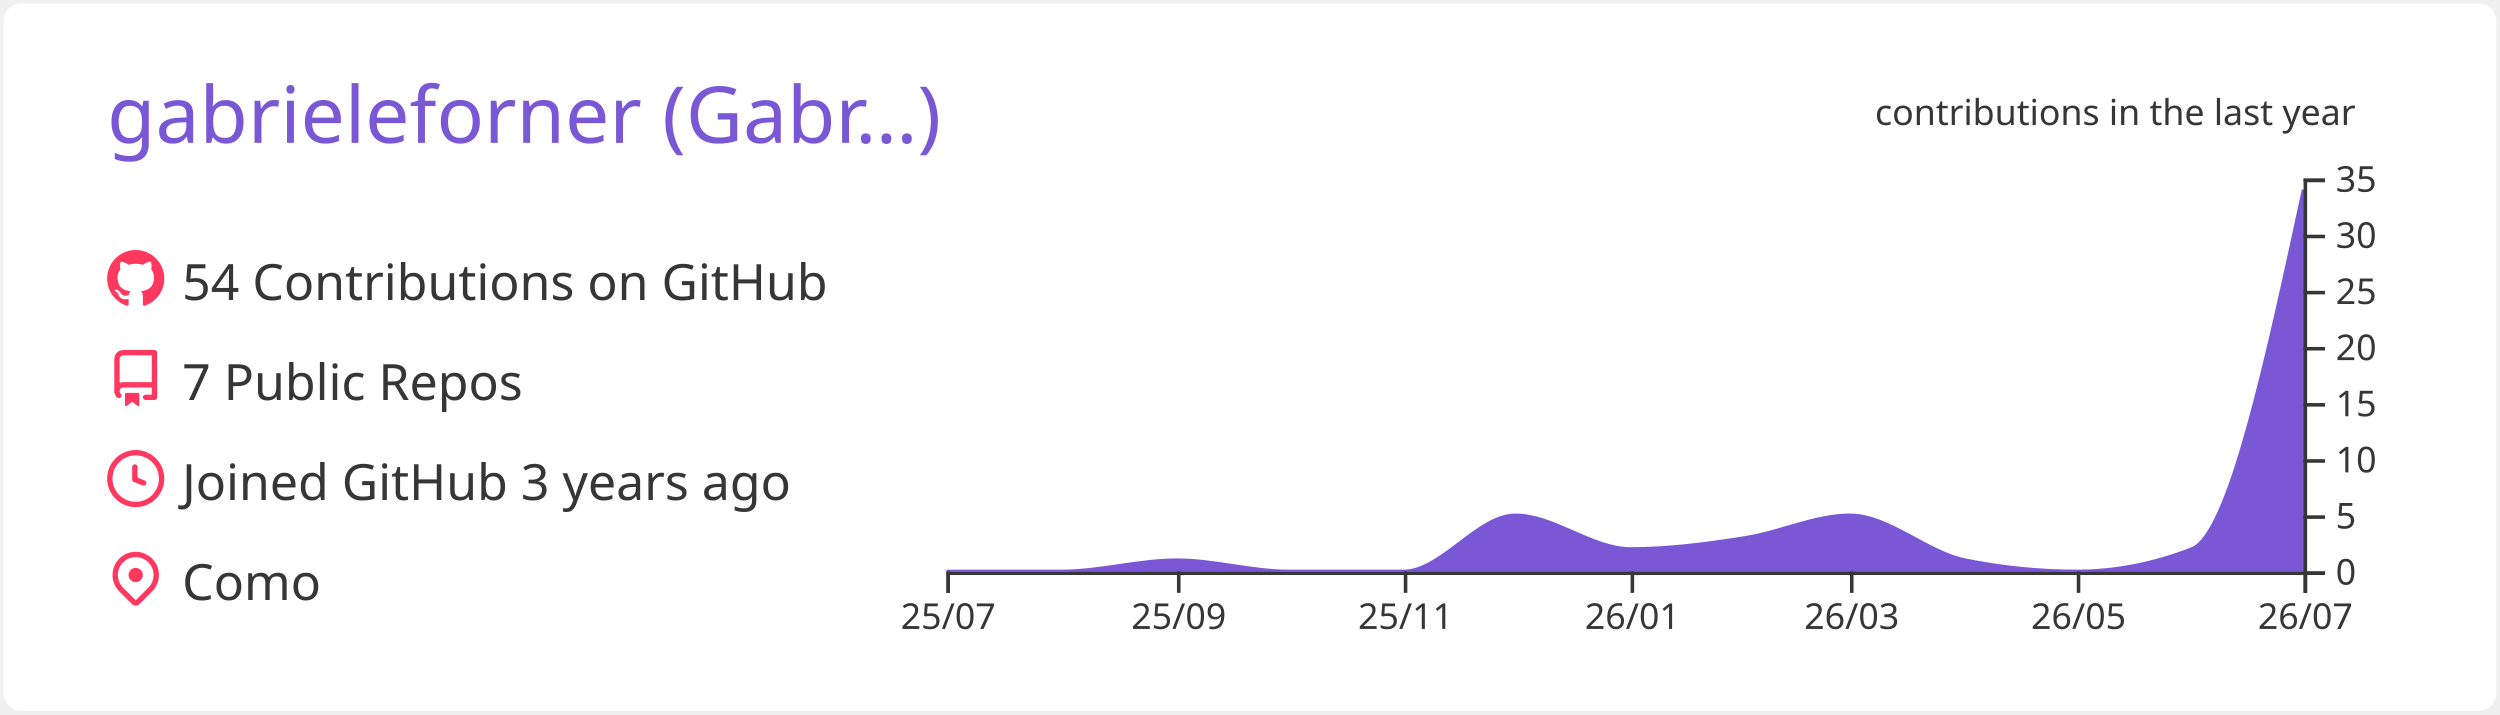
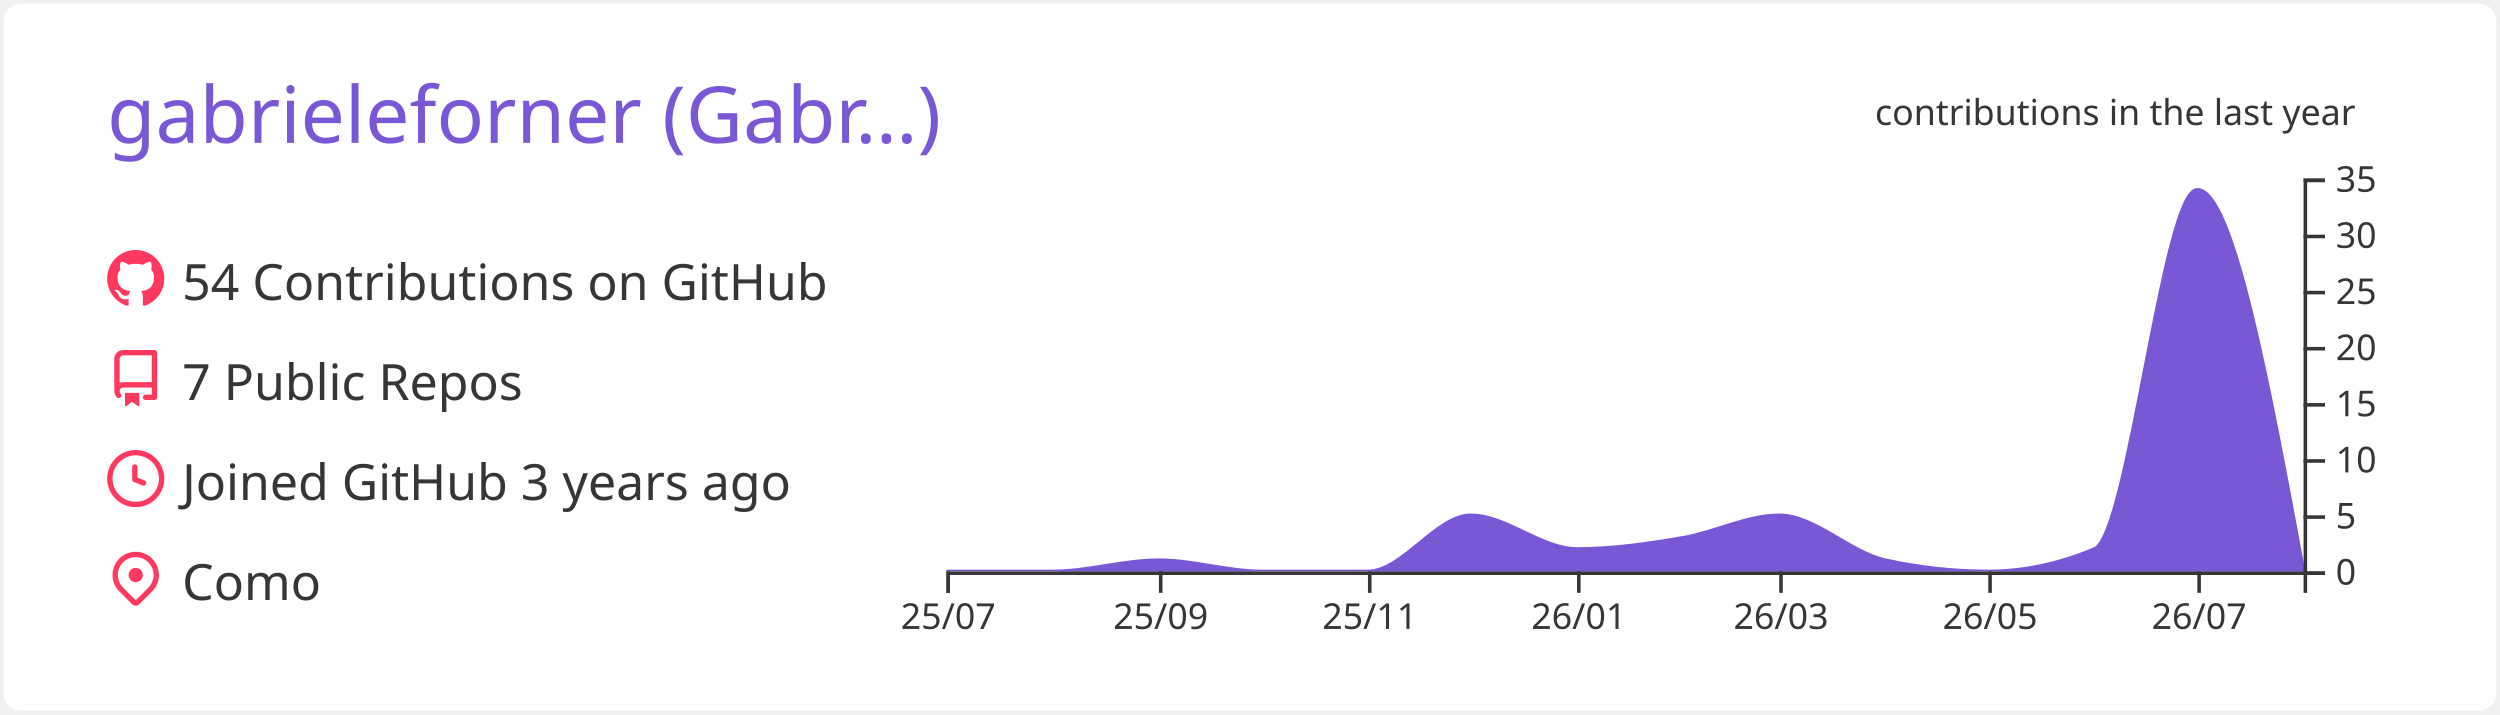
<svg xmlns="http://www.w3.org/2000/svg" width="700" height="200" viewBox="0 0 700 200">
  <style>* {
          font-family: 'Segoe UI', Ubuntu, "Helvetica Neue", Sans-Serif
        }</style>
  <g class="gpsc-root">
    <rect x="1" y="1" rx="5" ry="5" height="99%" width="99.714%" stroke="#000000" stroke-width="1" fill="#ffffff" stroke-opacity="0" />
    <text x="30" y="40" class="gpsc-item" style="--gpsc-i: 0; font-size: 22px; fill: #7957d5;">gabrieleforner (Gabr…)</text>
    <g transform="translate(0,40)">
      <g transform="translate(30,30)">
        <g class="gpsc-item" style="--gpsc-i: 0;">
          <g transform="translate(0,0)" width="14" height="14" fill="#ff3860">
            <path fill-rule="evenodd" d="M8 0C3.58 0 0 3.58 0 8c0 3.54 2.29 6.53 5.47 7.59.4.07.55-.17.55-.38 0-.19-.01-.82-.01-1.49-2.01.37-2.53-.49-2.69-.94-.09-.23-.48-.94-.82-1.13-.28-.15-.68-.52-.01-.53.63-.01 1.08.58 1.23.82.72 1.21 1.87.87 2.33.66.07-.52.28-.87.51-1.07-1.78-.2-3.64-.89-3.64-3.95 0-.87.31-1.59.82-2.15-.08-.2-.36-1.02.08-2.12 0 0 .67-.21 2.2.82.64-.18 1.32-.27 2-.27.68 0 1.36.09 2 .27 1.53-1.04 2.2-.82 2.2-.82.44 1.1.16 1.92.08 2.12.51.56.82 1.27.82 2.15 0 3.07-1.87 3.75-3.65 3.95.29.25.54.73.54 1.48 0 1.07-.01 1.93-.01 2.2 0 .21.15.46.55.38A8.013 8.013 0 0016 8c0-4.42-3.58-8-8-8z" />
          </g>
        </g>
        <g class="gpsc-item" style="--gpsc-i: 1;">
          <g transform="translate(0,28)" width="14" height="14" fill="#ff3860">
            <path fill-rule="evenodd" d="M2 2.5A2.5 2.5 0 014.5 0h8.75a.75.75 0 01.75.75v12.5a.75.75 0 01-.75.75h-2.5a.75.75 0 110-1.5h1.75v-2h-8a1 1 0 00-.714 1.7.75.75 0 01-1.072 1.05A2.495 2.495 0 012 11.5v-9zm10.5-1V9h-8c-.356 0-.694.074-1 .208V2.5a1 1 0 011-1h8zM5 12.25v3.25a.25.25 0 00.4.2l1.45-1.087a.25.25 0 01.3 0L8.6 15.7a.25.25 0 00.4-.2v-3.25a.25.25 0 00-.25-.25h-3.5a.25.25 0 00-.25.25z" />
          </g>
        </g>
        <g class="gpsc-item" style="--gpsc-i: 2;">
          <g transform="translate(0,56)" width="14" height="14" fill="#ff3860">
            <path fill-rule="evenodd" d="M1.5 8a6.5 6.5 0 1113 0 6.5 6.5 0 01-13 0zM8 0a8 8 0 100 16A8 8 0 008 0zm.5 4.75a.75.75 0 00-1.5 0v3.5a.75.75 0 00.471.696l2.5 1a.75.75 0 00.557-1.392L8.5 7.742V4.75z" />
          </g>
        </g>
        <g class="gpsc-item" style="--gpsc-i: 3;">
          <g transform="translate(0,84)" width="14" height="14" fill="#ff3860">
            <path fill-rule="evenodd" d="M11.536 3.464a5 5 0 010 7.072L8 14.07l-3.536-3.535a5 5 0 117.072-7.072v.001zm1.06 8.132a6.5 6.5 0 10-9.192 0l3.535 3.536a1.5 1.5 0 002.122 0l3.535-3.536zM8 9a2 2 0 100-4 2 2 0 000 4z" />
          </g>
        </g>
        <text x="21" y="14" class="gpsc-item" style="--gpsc-i: 0; fill: #363636; font-size: 14px;">54 Contributions on GitHub</text>
        <text x="21" y="42" class="gpsc-item" style="--gpsc-i: 1; fill: #363636; font-size: 14px;">7 Public Repos</text>
        <text x="21" y="70" class="gpsc-item" style="--gpsc-i: 2; fill: #363636; font-size: 14px;">Joined GitHub 3 years ago</text>
        <text x="21" y="98" class="gpsc-item" style="--gpsc-i: 3; fill: #363636; font-size: 14px;">Como</text>
      </g>
      <g color="#7957d5" transform="translate(295,10)">
        <clipPath id="gpsc-reveal-clip">
          <rect class="gpsc-reveal" x="-30" y="0" width="410" height="110" style="--gpsc-w: 410px; --gpsc-i: 4;" />
        </clipPath>
        <g clip-path="url(#gpsc-reveal-clip)" class="gpsc-chart" style="--gpsc-i: 4;">
-           <path transform="translate(-30,0)" stroke="#7957d5" fill="#7957d5" opacity="1" d="M0,110C10.758,110,21.516,110,32.274,110C43.032,110,53.79,106.857,64.548,106.857C74.959,106.857,85.37,110,95.781,110C106.539,110,117.297,110,128.055,110C138.466,110,148.877,94.286,159.288,94.286C170.046,94.286,180.804,103.714,191.562,103.714C202.32,103.714,213.078,102.287,223.836,100.571C233.553,99.021,243.269,94.286,252.986,94.286C263.744,94.286,274.502,104.692,285.26,106.857C295.671,108.952,306.082,110,316.493,110C327.251,110,338.009,107.905,348.767,103.714C359.178,99.659,369.589,51.401,380,3.143L380,110C369.589,110,359.178,110,348.767,110C338.009,110,327.251,110,316.493,110C306.082,110,295.671,110,285.26,110C274.502,110,263.744,110,252.986,110C243.269,110,233.553,110,223.836,110C213.078,110,202.32,110,191.562,110C180.804,110,170.046,110,159.288,110C148.877,110,138.466,110,128.055,110C117.297,110,106.539,110,95.781,110C85.37,110,74.959,110,64.548,110C53.79,110,43.032,110,32.274,110C21.516,110,10.758,110,0,110Z" />
+           <path transform="translate(-30,0)" stroke="#7957d5" fill="#7957d5" opacity="1" d="M0,110C9.916,110,19.832,110,29.747,110C39.663,110,49.579,106.857,59.495,106.857C69.091,106.857,78.687,110,88.283,110C98.199,110,108.114,110,118.03,110C127.626,110,137.222,94.286,146.818,94.286C156.734,94.286,166.65,103.714,176.566,103.714C186.481,103.714,196.397,102.287,206.313,100.571C215.269,99.021,224.226,94.286,233.182,94.286C243.098,94.286,253.013,104.692,262.929,106.857C272.525,108.952,282.121,110,291.717,110C301.633,110,311.549,107.905,321.465,103.714C331.061,99.659,340.657,3.143,350.253,3.143C360.168,3.143,370.084,56.571,380,110L380,110C370.084,110,360.168,110,350.253,110C340.657,110,331.061,110,321.465,110C311.549,110,301.633,110,291.717,110C282.121,110,272.525,110,262.929,110C253.013,110,243.098,110,233.182,110C224.226,110,215.269,110,206.313,110C196.397,110,186.481,110,176.566,110C166.65,110,156.734,110,146.818,110C137.222,110,127.626,110,118.03,110C108.114,110,98.199,110,88.283,110C78.687,110,69.091,110,59.495,110C49.579,110,39.663,110,29.747,110C19.832,110,9.916,110,0,110Z" />
        </g>
        <g color="#363636" transform="translate(-30,110)" fill="none" font-size="10" font-family="sans-serif" text-anchor="middle">
          <path class="domain" stroke="currentColor" d="M0.5,6V0.5H380.5V6" />
          <g class="tick" opacity="1" transform="translate(0.5,0)">
            <line stroke="currentColor" y2="6" />
            <text fill="currentColor" y="9" dy="0.71em">25/07</text>
          </g>
-           <g class="tick" opacity="1" transform="translate(65.04795,0)">
+           <g class="tick" opacity="1" transform="translate(59.99495,0)">
            <line stroke="currentColor" y2="6" />
            <text fill="currentColor" y="9" dy="0.71em">25/09</text>
          </g>
-           <g class="tick" opacity="1" transform="translate(128.5548,0)">
+           <g class="tick" opacity="1" transform="translate(118.5303,0)">
            <line stroke="currentColor" y2="6" />
            <text fill="currentColor" y="9" dy="0.71em">25/11</text>
          </g>
-           <g class="tick" opacity="1" transform="translate(192.0616,0)">
+           <g class="tick" opacity="1" transform="translate(177.0657,0)">
            <line stroke="currentColor" y2="6" />
            <text fill="currentColor" y="9" dy="0.71em">26/01</text>
          </g>
-           <g class="tick" opacity="1" transform="translate(253.4863,0)">
+           <g class="tick" opacity="1" transform="translate(233.6818,0)">
            <line stroke="currentColor" y2="6" />
            <text fill="currentColor" y="9" dy="0.71em">26/03</text>
          </g>
-           <g class="tick" opacity="1" transform="translate(316.9932,0)">
+           <g class="tick" opacity="1" transform="translate(292.2172,0)">
            <line stroke="currentColor" y2="6" />
            <text fill="currentColor" y="9" dy="0.71em">26/05</text>
          </g>
-           <g class="tick" opacity="1" transform="translate(380.5,0)">
+           <g class="tick" opacity="1" transform="translate(350.7525,0)">
            <line stroke="currentColor" y2="6" />
            <text fill="currentColor" y="9" dy="0.71em">26/07</text>
          </g>
        </g>
        <g color="#363636" transform="translate(350,0)" fill="none" font-size="10" font-family="sans-serif" text-anchor="start">
          <path class="domain" stroke="currentColor" d="M6,110.5H0.5V0.5H6" />
          <g class="tick" opacity="1" transform="translate(0,110.5)">
            <line stroke="currentColor" x2="6" />
            <text fill="currentColor" x="9" dy="0.32em">0</text>
          </g>
          <g class="tick" opacity="1" transform="translate(0,94.78571)">
            <line stroke="currentColor" x2="6" />
            <text fill="currentColor" x="9" dy="0.32em">5</text>
          </g>
          <g class="tick" opacity="1" transform="translate(0,79.07143)">
            <line stroke="currentColor" x2="6" />
            <text fill="currentColor" x="9" dy="0.32em">10</text>
          </g>
          <g class="tick" opacity="1" transform="translate(0,63.35714)">
            <line stroke="currentColor" x2="6" />
            <text fill="currentColor" x="9" dy="0.32em">15</text>
          </g>
          <g class="tick" opacity="1" transform="translate(0,47.64286)">
            <line stroke="currentColor" x2="6" />
            <text fill="currentColor" x="9" dy="0.32em">20</text>
          </g>
          <g class="tick" opacity="1" transform="translate(0,31.92857)">
            <line stroke="currentColor" x2="6" />
            <text fill="currentColor" x="9" dy="0.32em">25</text>
          </g>
          <g class="tick" opacity="1" transform="translate(0,16.21429)">
            <line stroke="currentColor" x2="6" />
            <text fill="currentColor" x="9" dy="0.32em">30</text>
          </g>
          <g class="tick" opacity="1" transform="translate(0,0.5)">
            <line stroke="currentColor" x2="6" />
            <text fill="currentColor" x="9" dy="0.32em">35</text>
          </g>
        </g>
        <g>
          <text y="-15" x="230" style="fill: #363636; font-size: 10px;">contributions in the last year</text>
        </g>
      </g>
    </g>
  </g>
</svg>
